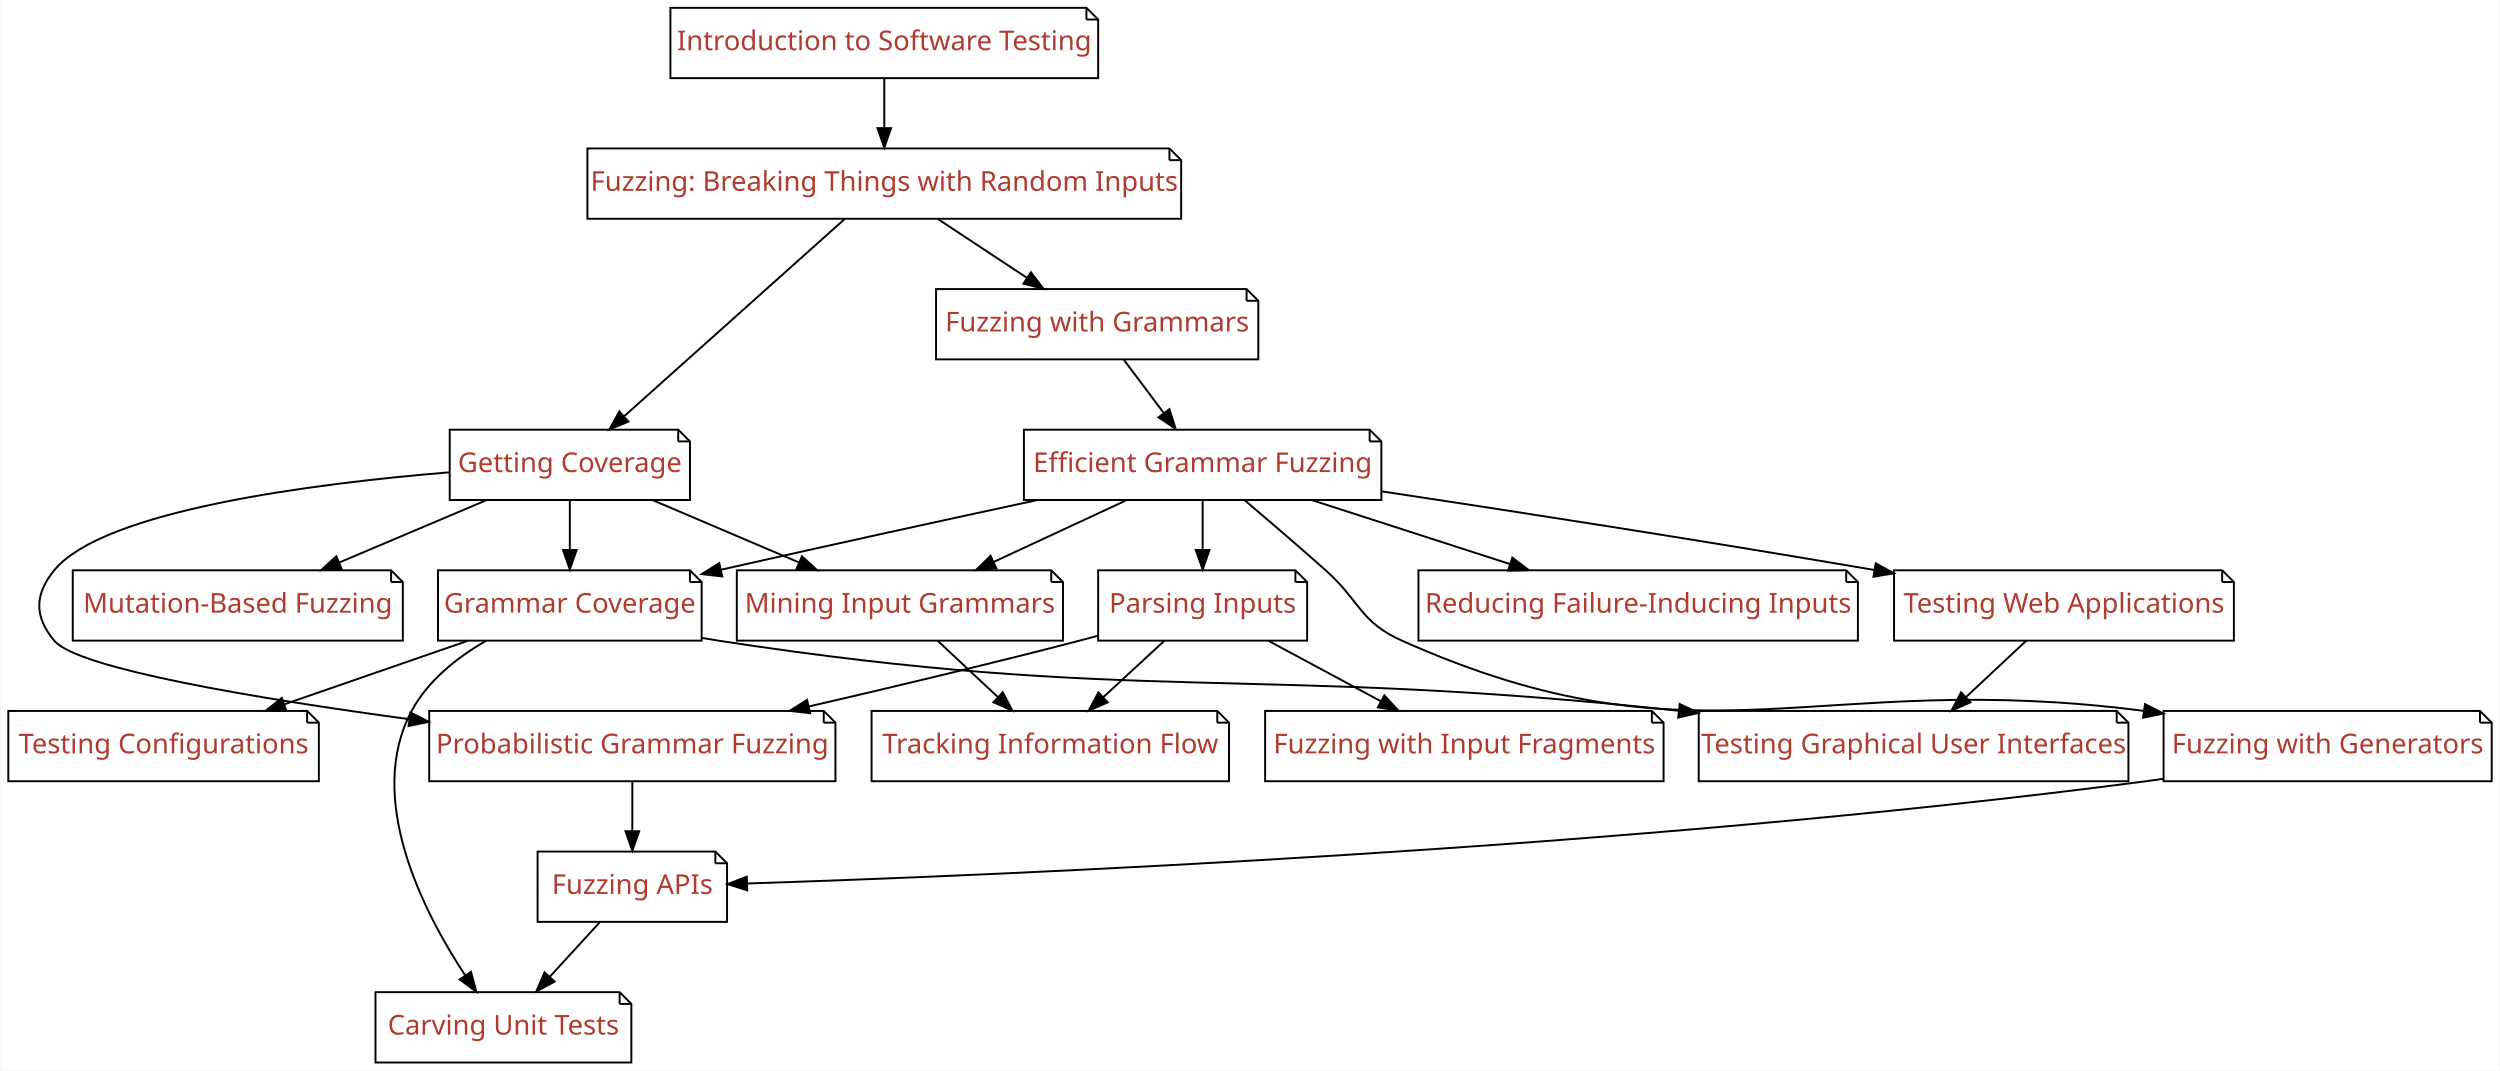
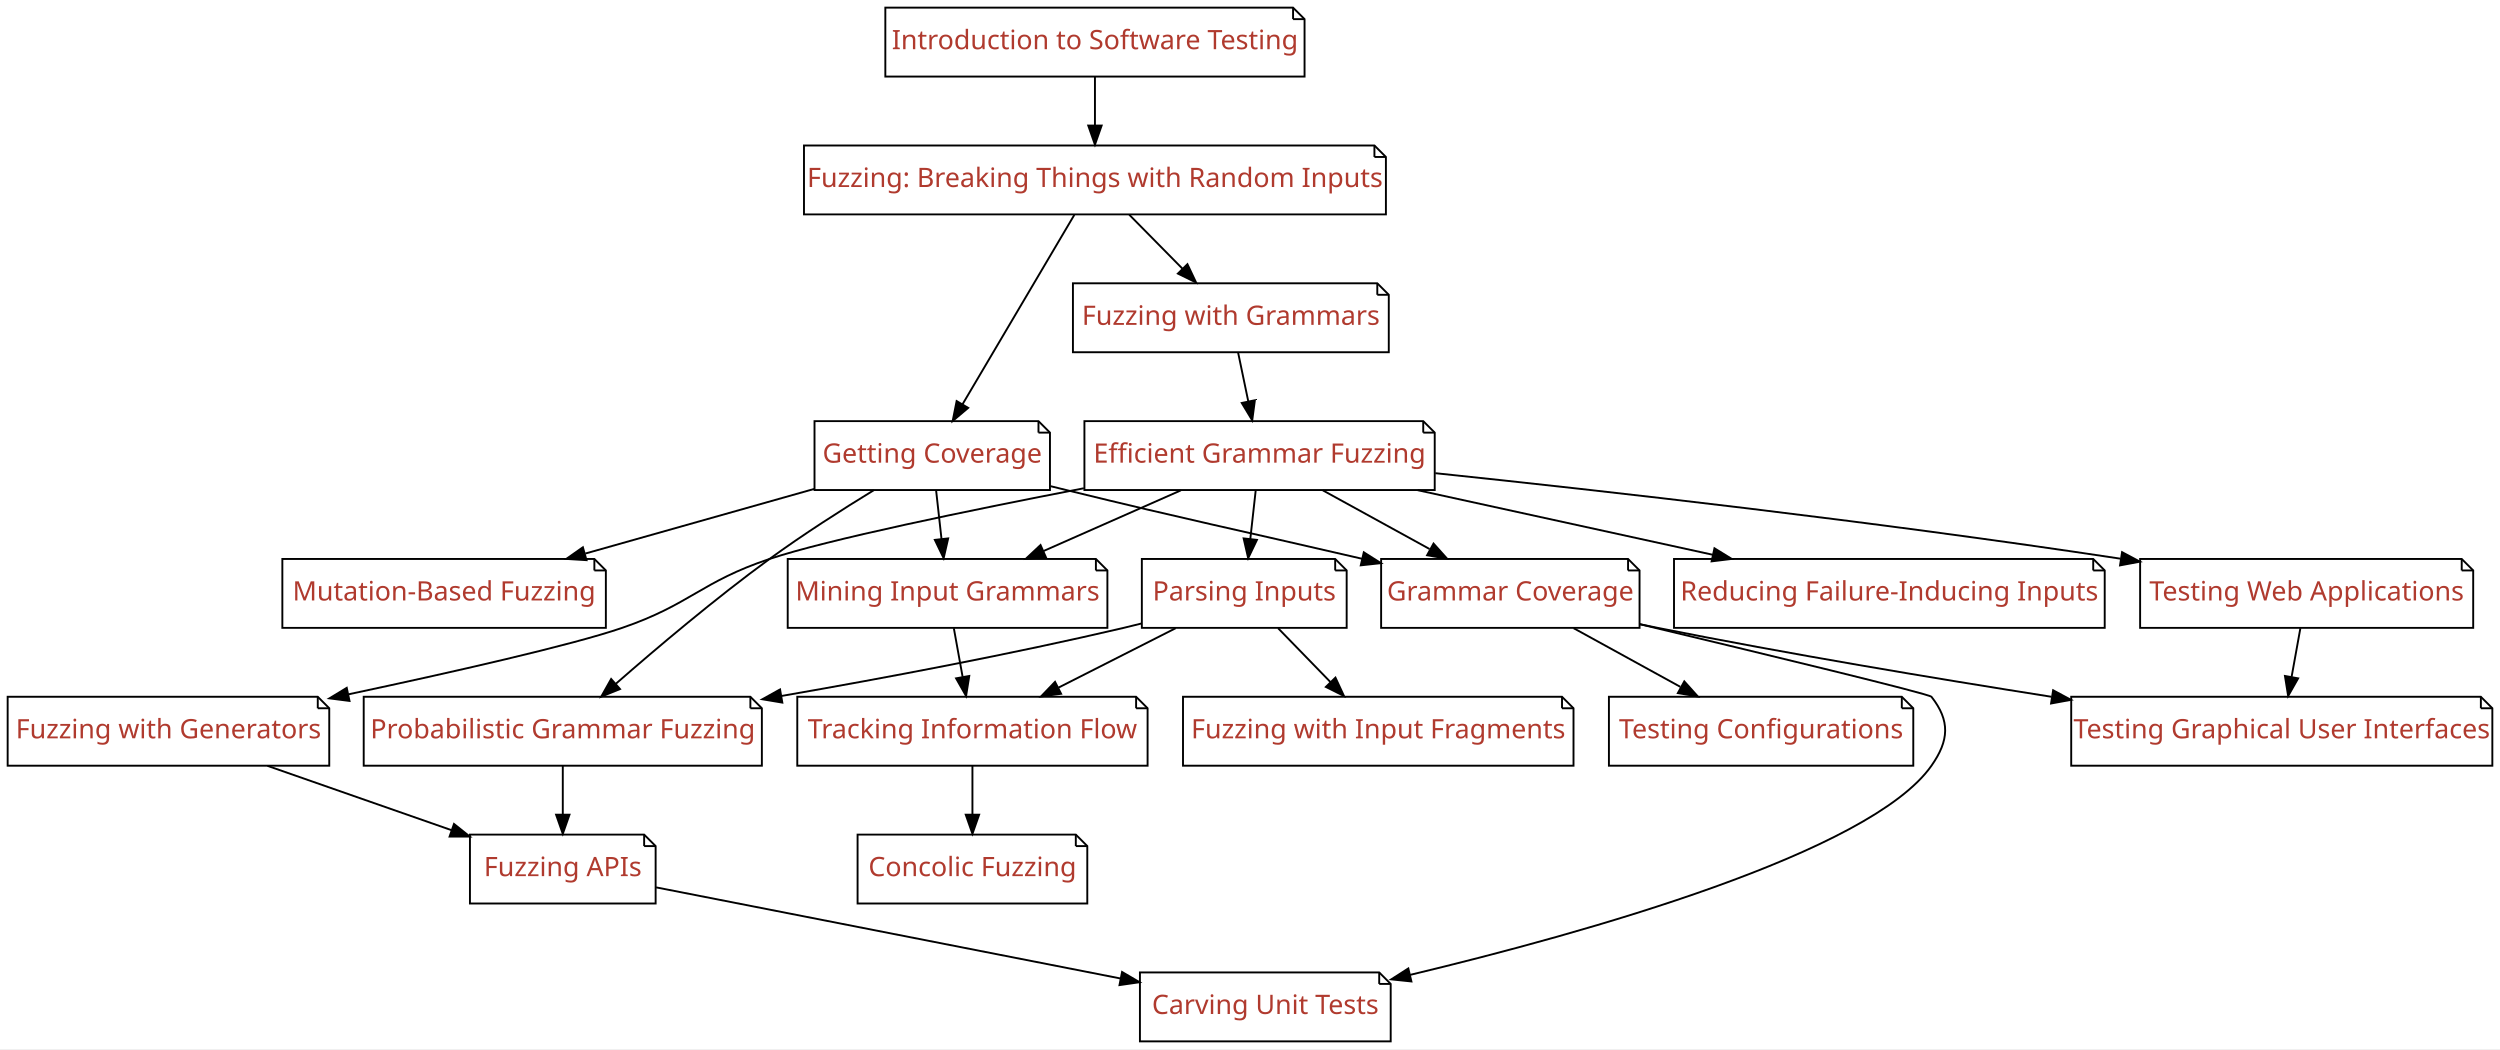
- <svg xmlns="http://www.w3.org/2000/svg" xmlns:xlink="http://www.w3.org/1999/xlink" width="1280pt" height="548pt" viewBox="0.00 0.00 1279.50 548.00">
+ <svg xmlns="http://www.w3.org/2000/svg" xmlns:xlink="http://www.w3.org/1999/xlink" width="1306pt" height="548pt" viewBox="0.00 0.00 1306.00 548.00">
  <g id="graph0" class="graph" transform="scale(1 1) rotate(0) translate(4 544)">
-     <polygon fill="#ffffff" stroke="transparent" points="-4,4 -4,-544 1275.5,-544 1275.5,4 -4,4" />
+     <polygon fill="#ffffff" stroke="transparent" points="-4,4 -4,-544 1302,-544 1302,4 -4,4" />
    <g id="node1" class="node">
      <g id="a_node1">
        <a xlink:href="Fuzzer.ipynb" xlink:title="Fuzzer">
-           <polygon fill="#ffffff" stroke="#000000" points="594.5,-468 296.5,-468 296.5,-432 600.5,-432 600.5,-462 594.5,-468" />
-           <polyline fill="none" stroke="#000000" points="594.5,-468 594.5,-462 " />
-           <polyline fill="none" stroke="#000000" points="600.5,-462 594.5,-462 " />
-           <text text-anchor="middle" x="448.5" y="-446.3" font-family="Patua One" font-size="14.00" fill="#b03a2e">Fuzzing: Breaking Things with Random Inputs</text>
+           <polygon fill="#ffffff" stroke="#000000" points="714,-468 416,-468 416,-432 720,-432 720,-462 714,-468" />
+           <polyline fill="none" stroke="#000000" points="714,-468 714,-462 " />
+           <polyline fill="none" stroke="#000000" points="720,-462 714,-462 " />
+           <text text-anchor="middle" x="568" y="-446.3" font-family="Patua One" font-size="14.00" fill="#b03a2e">Fuzzing: Breaking Things with Random Inputs</text>
        </a>
      </g>
    </g>
    <g id="node2" class="node">
      <g id="a_node2">
        <a xlink:href="Coverage.ipynb" xlink:title="Coverage">
-           <polygon fill="#ffffff" stroke="#000000" points="343,-324 226,-324 226,-288 349,-288 349,-318 343,-324" />
-           <polyline fill="none" stroke="#000000" points="343,-324 343,-318 " />
-           <polyline fill="none" stroke="#000000" points="349,-318 343,-318 " />
-           <text text-anchor="middle" x="287.5" y="-302.3" font-family="Patua One" font-size="14.00" fill="#b03a2e">Getting Coverage</text>
+           <polygon fill="#ffffff" stroke="#000000" points="538.5,-324 421.5,-324 421.5,-288 544.5,-288 544.5,-318 538.5,-324" />
+           <polyline fill="none" stroke="#000000" points="538.5,-324 538.5,-318 " />
+           <polyline fill="none" stroke="#000000" points="544.5,-318 538.5,-318 " />
+           <text text-anchor="middle" x="483" y="-302.3" font-family="Patua One" font-size="14.00" fill="#b03a2e">Getting Coverage</text>
        </a>
      </g>
    </g>
    <g id="edge1" class="edge">
-       <path fill="none" stroke="#000000" d="M428.109,-431.762C399.56,-406.227 347.575,-359.732 315.441,-330.991" />
-       <polygon fill="#000000" stroke="#000000" points="317.512,-328.147 307.725,-324.09 312.846,-333.365 317.512,-328.147" />
+       <path fill="none" stroke="#000000" d="M557.235,-431.762C542.481,-406.768 515.874,-361.692 498.844,-332.841" />
+       <polygon fill="#000000" stroke="#000000" points="501.775,-330.922 493.678,-324.09 495.747,-334.48 501.775,-330.922" />
    </g>
    <g id="node3" class="node">
      <g id="a_node3">
        <a xlink:href="Grammars.ipynb" xlink:title="Grammars">
-           <polygon fill="#ffffff" stroke="#000000" points="634,-396 475,-396 475,-360 640,-360 640,-390 634,-396" />
-           <polyline fill="none" stroke="#000000" points="634,-396 634,-390 " />
-           <polyline fill="none" stroke="#000000" points="640,-390 634,-390 " />
-           <text text-anchor="middle" x="557.5" y="-374.3" font-family="Patua One" font-size="14.00" fill="#b03a2e">Fuzzing with Grammars</text>
+           <polygon fill="#ffffff" stroke="#000000" points="715.5,-396 556.5,-396 556.5,-360 721.5,-360 721.5,-390 715.5,-396" />
+           <polyline fill="none" stroke="#000000" points="715.5,-396 715.5,-390 " />
+           <polyline fill="none" stroke="#000000" points="721.5,-390 715.5,-390 " />
+           <text text-anchor="middle" x="639" y="-374.3" font-family="Patua One" font-size="14.00" fill="#b03a2e">Fuzzing with Grammars</text>
        </a>
      </g>
    </g>
    <g id="edge2" class="edge">
-       <path fill="none" stroke="#000000" d="M476.005,-431.831C489.818,-422.707 506.726,-411.539 521.553,-401.745" />
-       <polygon fill="#000000" stroke="#000000" points="523.589,-404.595 530.004,-396.163 519.73,-398.754 523.589,-404.595" />
+       <path fill="none" stroke="#000000" d="M585.916,-431.831C594.344,-423.285 604.541,-412.944 613.736,-403.62" />
+       <polygon fill="#000000" stroke="#000000" points="616.313,-405.991 620.842,-396.413 611.329,-401.076 616.313,-405.991" />
    </g>
    <g id="node5" class="node">
      <g id="a_node5">
        <a xlink:href="MutationFuzzer.ipynb" xlink:title="MutationFuzzer">
-           <polygon fill="#ffffff" stroke="#000000" points="196,-252 33,-252 33,-216 202,-216 202,-246 196,-252" />
-           <polyline fill="none" stroke="#000000" points="196,-252 196,-246 " />
-           <polyline fill="none" stroke="#000000" points="202,-246 196,-246 " />
-           <text text-anchor="middle" x="117.5" y="-230.3" font-family="Patua One" font-size="14.00" fill="#b03a2e">Mutation-Based Fuzzing</text>
+           <polygon fill="#ffffff" stroke="#000000" points="306.5,-252 143.5,-252 143.5,-216 312.5,-216 312.5,-246 306.5,-252" />
+           <polyline fill="none" stroke="#000000" points="306.5,-252 306.5,-246 " />
+           <polyline fill="none" stroke="#000000" points="312.5,-246 306.5,-246 " />
+           <text text-anchor="middle" x="228" y="-230.3" font-family="Patua One" font-size="14.00" fill="#b03a2e">Mutation-Based Fuzzing</text>
        </a>
      </g>
    </g>
    <g id="edge4" class="edge">
-       <path fill="none" stroke="#000000" d="M244.602,-287.831C221.764,-278.159 193.502,-266.189 169.431,-255.994" />
-       <polygon fill="#000000" stroke="#000000" points="170.663,-252.715 160.09,-252.038 167.933,-259.161 170.663,-252.715" />
+       <path fill="none" stroke="#000000" d="M421.272,-288.571C385.28,-278.408 339.659,-265.527 301.78,-254.832" />
+       <polygon fill="#000000" stroke="#000000" points="302.398,-251.37 291.823,-252.021 300.496,-258.106 302.398,-251.37" />
    </g>
    <g id="node6" class="node">
      <g id="a_node6">
        <a xlink:href="GrammarCoverageFuzzer.ipynb" xlink:title="GrammarCoverageFuzzer">
-           <polygon fill="#ffffff" stroke="#000000" points="349,-252 220,-252 220,-216 355,-216 355,-246 349,-252" />
-           <polyline fill="none" stroke="#000000" points="349,-252 349,-246 " />
-           <polyline fill="none" stroke="#000000" points="355,-246 349,-246 " />
-           <text text-anchor="middle" x="287.5" y="-230.3" font-family="Patua One" font-size="14.00" fill="#b03a2e">Grammar Coverage</text>
+           <polygon fill="#ffffff" stroke="#000000" points="846.5,-252 717.5,-252 717.5,-216 852.5,-216 852.5,-246 846.5,-252" />
+           <polyline fill="none" stroke="#000000" points="846.5,-252 846.5,-246 " />
+           <polyline fill="none" stroke="#000000" points="852.5,-246 846.5,-246 " />
+           <text text-anchor="middle" x="785" y="-230.3" font-family="Patua One" font-size="14.00" fill="#b03a2e">Grammar Coverage</text>
        </a>
      </g>
    </g>
    <g id="edge5" class="edge">
-       <path fill="none" stroke="#000000" d="M287.5,-287.831C287.5,-280.131 287.5,-270.974 287.5,-262.417" />
-       <polygon fill="#000000" stroke="#000000" points="291,-262.413 287.5,-252.413 284,-262.413 291,-262.413" />
+       <path fill="none" stroke="#000000" d="M544.817,-290.02C547.581,-289.332 550.318,-288.656 553,-288 618.745,-271.915 637.53,-268.345 707.634,-252.079" />
+       <polygon fill="#000000" stroke="#000000" points="708.448,-255.483 717.395,-249.81 706.862,-248.665 708.448,-255.483" />
    </g>
    <g id="node7" class="node">
      <g id="a_node7">
        <a xlink:href="ProbabilisticGrammarFuzzer.ipynb" xlink:title="ProbabilisticGrammarFuzzer">
-           <polygon fill="#ffffff" stroke="#000000" points="417.5,-180 215.5,-180 215.5,-144 423.5,-144 423.5,-174 417.5,-180" />
-           <polyline fill="none" stroke="#000000" points="417.5,-180 417.5,-174 " />
-           <polyline fill="none" stroke="#000000" points="423.5,-174 417.5,-174 " />
-           <text text-anchor="middle" x="319.5" y="-158.3" font-family="Patua One" font-size="14.00" fill="#b03a2e">Probabilistic Grammar Fuzzing</text>
+           <polygon fill="#ffffff" stroke="#000000" points="388,-180 186,-180 186,-144 394,-144 394,-174 388,-180" />
+           <polyline fill="none" stroke="#000000" points="388,-180 388,-174 " />
+           <polyline fill="none" stroke="#000000" points="394,-174 388,-174 " />
+           <text text-anchor="middle" x="290" y="-158.3" font-family="Patua One" font-size="14.00" fill="#b03a2e">Probabilistic Grammar Fuzzing</text>
        </a>
      </g>
    </g>
    <g id="edge6" class="edge">
-       <path fill="none" stroke="#000000" d="M225.723,-302.166C155.859,-296.39 48.532,-282.671 23.5,-252 13.383,-239.604 13.252,-228.287 23.5,-216 35.512,-201.598 127.195,-186.361 205.382,-175.758" />
-       <polygon fill="#000000" stroke="#000000" points="205.887,-179.222 215.333,-174.423 204.956,-172.284 205.887,-179.222" />
+       <path fill="none" stroke="#000000" d="M452.477,-287.927C436.003,-277.847 415.513,-264.778 398,-252 369.678,-231.334 339.135,-205.523 317.781,-186.848" />
+       <polygon fill="#000000" stroke="#000000" points="319.891,-184.042 310.071,-180.065 315.268,-189.298 319.891,-184.042" />
    </g>
    <g id="node8" class="node">
      <g id="a_node8">
        <a xlink:href="GrammarMiner.ipynb" xlink:title="GrammarMiner">
-           <polygon fill="#ffffff" stroke="#000000" points="534,-252 373,-252 373,-216 540,-216 540,-246 534,-252" />
-           <polyline fill="none" stroke="#000000" points="534,-252 534,-246 " />
-           <polyline fill="none" stroke="#000000" points="540,-246 534,-246 " />
-           <text text-anchor="middle" x="456.5" y="-230.3" font-family="Patua One" font-size="14.00" fill="#b03a2e">Mining Input Grammars</text>
+           <polygon fill="#ffffff" stroke="#000000" points="568.5,-252 407.5,-252 407.5,-216 574.5,-216 574.5,-246 568.5,-252" />
+           <polyline fill="none" stroke="#000000" points="568.5,-252 568.5,-246 " />
+           <polyline fill="none" stroke="#000000" points="574.5,-246 568.5,-246 " />
+           <text text-anchor="middle" x="491" y="-230.3" font-family="Patua One" font-size="14.00" fill="#b03a2e">Mining Input Grammars</text>
        </a>
      </g>
    </g>
    <g id="edge7" class="edge">
-       <path fill="none" stroke="#000000" d="M330.146,-287.831C352.849,-278.159 380.945,-266.189 404.874,-255.994" />
-       <polygon fill="#000000" stroke="#000000" points="406.333,-259.178 414.161,-252.038 403.589,-252.738 406.333,-259.178" />
+       <path fill="none" stroke="#000000" d="M485.019,-287.831C485.874,-280.131 486.892,-270.974 487.843,-262.417" />
+       <polygon fill="#000000" stroke="#000000" points="491.328,-262.739 488.954,-252.413 484.371,-261.966 491.328,-262.739" />
    </g>
    <g id="node9" class="node">
      <g id="a_node9">
        <a xlink:href="GrammarFuzzer.ipynb" xlink:title="GrammarFuzzer">
-           <polygon fill="#ffffff" stroke="#000000" points="697,-324 520,-324 520,-288 703,-288 703,-318 697,-324" />
-           <polyline fill="none" stroke="#000000" points="697,-324 697,-318 " />
-           <polyline fill="none" stroke="#000000" points="703,-318 697,-318 " />
-           <text text-anchor="middle" x="611.5" y="-302.3" font-family="Patua One" font-size="14.00" fill="#b03a2e">Efficient Grammar Fuzzing</text>
+           <polygon fill="#ffffff" stroke="#000000" points="739.5,-324 562.5,-324 562.5,-288 745.5,-288 745.5,-318 739.5,-324" />
+           <polyline fill="none" stroke="#000000" points="739.5,-324 739.5,-318 " />
+           <polyline fill="none" stroke="#000000" points="745.5,-318 739.5,-318 " />
+           <text text-anchor="middle" x="654" y="-302.3" font-family="Patua One" font-size="14.00" fill="#b03a2e">Efficient Grammar Fuzzing</text>
        </a>
      </g>
    </g>
    <g id="edge8" class="edge">
-       <path fill="none" stroke="#000000" d="M571.126,-359.831C577.346,-351.539 584.832,-341.557 591.66,-332.453" />
-       <polygon fill="#000000" stroke="#000000" points="594.49,-334.513 597.69,-324.413 588.89,-330.313 594.49,-334.513" />
+       <path fill="none" stroke="#000000" d="M642.785,-359.831C644.389,-352.131 646.297,-342.974 648.08,-334.417" />
+       <polygon fill="#000000" stroke="#000000" points="651.551,-334.917 650.164,-324.413 644.698,-333.489 651.551,-334.917" />
    </g>
    <g id="node4" class="node">
      <g id="a_node4">
        <a xlink:href="Intro_Testing.ipynb" xlink:title="Intro_Testing">
-           <polygon fill="#ffffff" stroke="#000000" points="552,-540 339,-540 339,-504 558,-504 558,-534 552,-540" />
-           <polyline fill="none" stroke="#000000" points="552,-540 552,-534 " />
-           <polyline fill="none" stroke="#000000" points="558,-534 552,-534 " />
-           <text text-anchor="middle" x="448.5" y="-518.3" font-family="Patua One" font-size="14.00" fill="#b03a2e">Introduction to Software Testing</text>
+           <polygon fill="#ffffff" stroke="#000000" points="671.5,-540 458.5,-540 458.5,-504 677.5,-504 677.5,-534 671.5,-540" />
+           <polyline fill="none" stroke="#000000" points="671.5,-540 671.5,-534 " />
+           <polyline fill="none" stroke="#000000" points="677.5,-534 671.5,-534 " />
+           <text text-anchor="middle" x="568" y="-518.3" font-family="Patua One" font-size="14.00" fill="#b03a2e">Introduction to Software Testing</text>
        </a>
      </g>
    </g>
    <g id="edge3" class="edge">
-       <path fill="none" stroke="#000000" d="M448.5,-503.831C448.5,-496.131 448.5,-486.974 448.5,-478.417" />
-       <polygon fill="#000000" stroke="#000000" points="452,-478.413 448.5,-468.413 445,-478.413 452,-478.413" />
+       <path fill="none" stroke="#000000" d="M568,-503.831C568,-496.131 568,-486.974 568,-478.417" />
+       <polygon fill="#000000" stroke="#000000" points="571.5,-478.413 568,-468.413 564.5,-478.413 571.5,-478.413" />
    </g>
    <g id="node14" class="node">
      <g id="a_node14">
        <a xlink:href="ConfigurationFuzzer.ipynb" xlink:title="ConfigurationFuzzer">
-           <polygon fill="#ffffff" stroke="#000000" points="153,-180 0,-180 0,-144 159,-144 159,-174 153,-180" />
-           <polyline fill="none" stroke="#000000" points="153,-180 153,-174 " />
-           <polyline fill="none" stroke="#000000" points="159,-174 153,-174 " />
-           <text text-anchor="middle" x="79.5" y="-158.3" font-family="Patua One" font-size="14.00" fill="#b03a2e">Testing Configurations</text>
+           <polygon fill="#ffffff" stroke="#000000" points="989.5,-180 836.5,-180 836.5,-144 995.5,-144 995.5,-174 989.5,-180" />
+           <polyline fill="none" stroke="#000000" points="989.5,-180 989.5,-174 " />
+           <polyline fill="none" stroke="#000000" points="995.5,-174 989.5,-174 " />
+           <text text-anchor="middle" x="916" y="-158.3" font-family="Patua One" font-size="14.00" fill="#b03a2e">Testing Configurations</text>
        </a>
      </g>
    </g>
    <g id="edge15" class="edge">
-       <path fill="none" stroke="#000000" d="M235.281,-215.924C206.723,-206.039 171.171,-193.732 141.243,-183.373" />
-       <polygon fill="#000000" stroke="#000000" points="142.335,-180.047 131.74,-180.083 140.045,-186.662 142.335,-180.047" />
+       <path fill="none" stroke="#000000" d="M818.057,-215.831C834.968,-206.537 855.739,-195.121 873.794,-185.197" />
+       <polygon fill="#000000" stroke="#000000" points="875.876,-188.047 882.954,-180.163 872.504,-181.912 875.876,-188.047" />
    </g>
    <g id="node15" class="node">
      <g id="a_node15">
        <a xlink:href="Carver.ipynb" xlink:title="Carver">
-           <polygon fill="#ffffff" stroke="#000000" points="313,-36 188,-36 188,0 319,0 319,-30 313,-36" />
-           <polyline fill="none" stroke="#000000" points="313,-36 313,-30 " />
-           <polyline fill="none" stroke="#000000" points="319,-30 313,-30 " />
-           <text text-anchor="middle" x="253.5" y="-14.3" font-family="Patua One" font-size="14.00" fill="#b03a2e">Carving Unit Tests</text>
+           <polygon fill="#ffffff" stroke="#000000" points="716.5,-36 591.5,-36 591.5,0 722.5,0 722.5,-30 716.5,-36" />
+           <polyline fill="none" stroke="#000000" points="716.5,-36 716.5,-30 " />
+           <polyline fill="none" stroke="#000000" points="722.5,-30 716.5,-30 " />
+           <text text-anchor="middle" x="657" y="-14.3" font-family="Patua One" font-size="14.00" fill="#b03a2e">Carving Unit Tests</text>
        </a>
      </g>
    </g>
    <g id="edge16" class="edge">
-       <path fill="none" stroke="#000000" d="M244.515,-215.885C229.717,-207.315 214.794,-195.497 206.5,-180 182.716,-135.56 212.16,-77.647 234.008,-44.466" />
-       <polygon fill="#000000" stroke="#000000" points="236.908,-46.427 239.64,-36.191 231.121,-42.489 236.908,-46.427" />
+       <path fill="none" stroke="#000000" d="M852.6,-217.925C916.809,-202.579 1003.777,-181.559 1005,-180 1014.874,-167.41 1014.188,-157.099 1005,-144 973.047,-98.448 825.055,-56.862 732.654,-34.724" />
+       <polygon fill="#000000" stroke="#000000" points="733.321,-31.285 722.783,-32.382 731.705,-38.096 733.321,-31.285" />
    </g>
    <g id="node16" class="node">
      <g id="a_node16">
        <a xlink:href="GUIFuzzer.ipynb" xlink:title="GUIFuzzer">
-           <polygon fill="#ffffff" stroke="#000000" points="1079.5,-180 865.5,-180 865.5,-144 1085.5,-144 1085.5,-174 1079.5,-180" />
-           <polyline fill="none" stroke="#000000" points="1079.5,-180 1079.5,-174 " />
-           <polyline fill="none" stroke="#000000" points="1085.5,-174 1079.5,-174 " />
-           <text text-anchor="middle" x="975.5" y="-158.3" font-family="Patua One" font-size="14.00" fill="#b03a2e">Testing Graphical User Interfaces</text>
+           <polygon fill="#ffffff" stroke="#000000" points="1292,-180 1078,-180 1078,-144 1298,-144 1298,-174 1292,-180" />
+           <polyline fill="none" stroke="#000000" points="1292,-180 1292,-174 " />
+           <polyline fill="none" stroke="#000000" points="1298,-174 1292,-174 " />
+           <text text-anchor="middle" x="1188" y="-158.3" font-family="Patua One" font-size="14.00" fill="#b03a2e">Testing Graphical User Interfaces</text>
        </a>
      </g>
    </g>
    <g id="edge17" class="edge">
-       <path fill="none" stroke="#000000" d="M355.347,-217.364C358.094,-216.87 360.82,-216.413 363.5,-216 577.351,-183.083 636.392,-203.798 855.123,-180.096" />
-       <polygon fill="#000000" stroke="#000000" points="855.766,-183.547 865.322,-178.972 854.999,-176.589 855.766,-183.547" />
+       <path fill="none" stroke="#000000" d="M852.552,-217.945C855.742,-217.27 858.904,-216.618 862,-216 929.816,-202.472 1006.045,-189.711 1067.729,-179.995" />
+       <polygon fill="#000000" stroke="#000000" points="1068.555,-183.408 1077.892,-178.401 1067.47,-176.493 1068.555,-183.408" />
    </g>
    <g id="node19" class="node">
      <g id="a_node19">
        <a xlink:href="APIFuzzer.ipynb" xlink:title="APIFuzzer">
-           <polygon fill="#ffffff" stroke="#000000" points="362,-108 271,-108 271,-72 368,-72 368,-102 362,-108" />
-           <polyline fill="none" stroke="#000000" points="362,-108 362,-102 " />
-           <polyline fill="none" stroke="#000000" points="368,-102 362,-102 " />
-           <text text-anchor="middle" x="319.5" y="-86.3" font-family="Patua One" font-size="14.00" fill="#b03a2e">Fuzzing APIs</text>
+           <polygon fill="#ffffff" stroke="#000000" points="332.5,-108 241.5,-108 241.5,-72 338.5,-72 338.5,-102 332.5,-108" />
+           <polyline fill="none" stroke="#000000" points="332.5,-108 332.5,-102 " />
+           <polyline fill="none" stroke="#000000" points="338.5,-102 332.5,-102 " />
+           <text text-anchor="middle" x="290" y="-86.3" font-family="Patua One" font-size="14.00" fill="#b03a2e">Fuzzing APIs</text>
        </a>
      </g>
    </g>
    <g id="edge21" class="edge">
-       <path fill="none" stroke="#000000" d="M319.5,-143.831C319.5,-136.131 319.5,-126.974 319.5,-118.417" />
-       <polygon fill="#000000" stroke="#000000" points="323,-118.413 319.5,-108.413 316,-118.413 323,-118.413" />
+       <path fill="none" stroke="#000000" d="M290,-143.831C290,-136.131 290,-126.974 290,-118.417" />
+       <polygon fill="#000000" stroke="#000000" points="293.5,-118.413 290,-108.413 286.5,-118.413 293.5,-118.413" />
    </g>
    <g id="node18" class="node">
      <g id="a_node18">
        <a xlink:href="InformationFlow.ipynb" xlink:title="InformationFlow">
-           <polygon fill="#ffffff" stroke="#000000" points="619,-180 442,-180 442,-144 625,-144 625,-174 619,-180" />
-           <polyline fill="none" stroke="#000000" points="619,-180 619,-174 " />
-           <polyline fill="none" stroke="#000000" points="625,-174 619,-174 " />
-           <text text-anchor="middle" x="533.5" y="-158.3" font-family="Patua One" font-size="14.00" fill="#b03a2e">Tracking Information Flow</text>
+           <polygon fill="#ffffff" stroke="#000000" points="589.5,-180 412.5,-180 412.5,-144 595.5,-144 595.5,-174 589.5,-180" />
+           <polyline fill="none" stroke="#000000" points="589.5,-180 589.5,-174 " />
+           <polyline fill="none" stroke="#000000" points="595.5,-174 589.5,-174 " />
+           <text text-anchor="middle" x="504" y="-158.3" font-family="Patua One" font-size="14.00" fill="#b03a2e">Tracking Information Flow</text>
        </a>
      </g>
    </g>
    <g id="edge23" class="edge">
-       <path fill="none" stroke="#000000" d="M475.93,-215.831C485.232,-207.134 496.52,-196.578 506.629,-187.126" />
-       <polygon fill="#000000" stroke="#000000" points="509.162,-189.549 514.076,-180.163 504.381,-184.436 509.162,-189.549" />
+       <path fill="none" stroke="#000000" d="M494.28,-215.831C495.671,-208.131 497.324,-198.974 498.869,-190.417" />
+       <polygon fill="#000000" stroke="#000000" points="502.343,-190.876 500.675,-180.413 495.454,-189.632 502.343,-190.876" />
    </g>
    <g id="edge9" class="edge">
-       <path fill="none" stroke="#000000" d="M526.763,-287.948C481.335,-278.175 424.151,-265.724 364.937,-252.31" />
-       <polygon fill="#000000" stroke="#000000" points="365.557,-248.862 355.03,-250.061 364.007,-255.688 365.557,-248.862" />
+       <path fill="none" stroke="#000000" d="M687.057,-287.831C703.968,-278.537 724.739,-267.121 742.794,-257.197" />
+       <polygon fill="#000000" stroke="#000000" points="744.876,-260.047 751.954,-252.163 741.504,-253.912 744.876,-260.047" />
    </g>
    <g id="edge13" class="edge">
-       <path fill="none" stroke="#000000" d="M572.387,-287.831C551.749,-278.245 526.252,-266.401 504.433,-256.265" />
-       <polygon fill="#000000" stroke="#000000" points="505.876,-253.077 495.332,-252.038 502.927,-259.425 505.876,-253.077" />
+       <path fill="none" stroke="#000000" d="M612.868,-287.831C591.068,-278.202 564.112,-266.295 541.1,-256.13" />
+       <polygon fill="#000000" stroke="#000000" points="542.398,-252.877 531.836,-252.038 539.569,-259.28 542.398,-252.877" />
    </g>
    <g id="node10" class="node">
      <g id="a_node10">
        <a xlink:href="Parser.ipynb" xlink:title="Parser">
-           <polygon fill="#ffffff" stroke="#000000" points="659,-252 558,-252 558,-216 665,-216 665,-246 659,-252" />
-           <polyline fill="none" stroke="#000000" points="659,-252 659,-246 " />
-           <polyline fill="none" stroke="#000000" points="665,-246 659,-246 " />
-           <text text-anchor="middle" x="611.5" y="-230.3" font-family="Patua One" font-size="14.00" fill="#b03a2e">Parsing Inputs</text>
+           <polygon fill="#ffffff" stroke="#000000" points="693.5,-252 592.5,-252 592.5,-216 699.5,-216 699.5,-246 693.5,-252" />
+           <polyline fill="none" stroke="#000000" points="693.5,-252 693.5,-246 " />
+           <polyline fill="none" stroke="#000000" points="699.5,-246 693.5,-246 " />
+           <text text-anchor="middle" x="646" y="-230.3" font-family="Patua One" font-size="14.00" fill="#b03a2e">Parsing Inputs</text>
        </a>
      </g>
    </g>
    <g id="edge10" class="edge">
-       <path fill="none" stroke="#000000" d="M611.5,-287.831C611.5,-280.131 611.5,-270.974 611.5,-262.417" />
-       <polygon fill="#000000" stroke="#000000" points="615,-262.413 611.5,-252.413 608,-262.413 615,-262.413" />
+       <path fill="none" stroke="#000000" d="M651.981,-287.831C651.126,-280.131 650.108,-270.974 649.157,-262.417" />
+       <polygon fill="#000000" stroke="#000000" points="652.629,-261.966 648.046,-252.413 645.672,-262.739 652.629,-261.966" />
    </g>
    <g id="node11" class="node">
      <g id="a_node11">
        <a xlink:href="GeneratorGrammarFuzzer.ipynb" xlink:title="GeneratorGrammarFuzzer">
-           <polygon fill="#ffffff" stroke="#000000" points="1265.5,-180 1103.5,-180 1103.5,-144 1271.5,-144 1271.5,-174 1265.5,-180" />
-           <polyline fill="none" stroke="#000000" points="1265.5,-180 1265.5,-174 " />
-           <polyline fill="none" stroke="#000000" points="1271.5,-174 1265.5,-174 " />
-           <text text-anchor="middle" x="1187.5" y="-158.3" font-family="Patua One" font-size="14.00" fill="#b03a2e">Fuzzing with Generators</text>
+           <polygon fill="#ffffff" stroke="#000000" points="162,-180 0,-180 0,-144 168,-144 168,-174 162,-180" />
+           <polyline fill="none" stroke="#000000" points="162,-180 162,-174 " />
+           <polyline fill="none" stroke="#000000" points="168,-174 162,-174 " />
+           <text text-anchor="middle" x="84" y="-158.3" font-family="Patua One" font-size="14.00" fill="#b03a2e">Fuzzing with Generators</text>
        </a>
      </g>
    </g>
    <g id="edge11" class="edge">
-       <path fill="none" stroke="#000000" d="M632.956,-287.947C645.219,-277.545 660.831,-264.16 674.5,-252 692.125,-236.322 691.959,-225.615 713.5,-216 865.86,-147.994 923.922,-202.044 1093.414,-180.024" />
-       <polygon fill="#000000" stroke="#000000" points="1093.98,-183.479 1103.412,-178.654 1093.03,-176.544 1093.98,-183.479" />
+       <path fill="none" stroke="#000000" d="M562.197,-288.932C501.628,-277.231 428.101,-262.063 398,-252 362.171,-240.023 356.731,-228.266 321,-216 294.603,-206.938 232.217,-192.825 178.077,-181.3" />
+       <polygon fill="#000000" stroke="#000000" points="178.582,-177.829 168.074,-179.179 177.131,-184.677 178.582,-177.829" />
    </g>
    <g id="node12" class="node">
      <g id="a_node12">
        <a xlink:href="Reducer.ipynb" xlink:title="Reducer">
-           <polygon fill="#ffffff" stroke="#000000" points="941,-252 722,-252 722,-216 947,-216 947,-246 941,-252" />
-           <polyline fill="none" stroke="#000000" points="941,-252 941,-246 " />
-           <polyline fill="none" stroke="#000000" points="947,-246 941,-246 " />
-           <text text-anchor="middle" x="834.5" y="-230.3" font-family="Patua One" font-size="14.00" fill="#b03a2e">Reducing Failure-Inducing Inputs</text>
+           <polygon fill="#ffffff" stroke="#000000" points="1089.5,-252 870.5,-252 870.5,-216 1095.5,-216 1095.5,-246 1089.5,-252" />
+           <polyline fill="none" stroke="#000000" points="1089.5,-252 1089.5,-246 " />
+           <polyline fill="none" stroke="#000000" points="1095.5,-246 1089.5,-246 " />
+           <text text-anchor="middle" x="983" y="-230.3" font-family="Patua One" font-size="14.00" fill="#b03a2e">Reducing Failure-Inducing Inputs</text>
        </a>
      </g>
    </g>
    <g id="edge12" class="edge">
-       <path fill="none" stroke="#000000" d="M667.485,-287.924C698.235,-277.996 736.549,-265.625 768.721,-255.238" />
-       <polygon fill="#000000" stroke="#000000" points="770.052,-258.486 778.492,-252.083 767.901,-251.825 770.052,-258.486" />
+       <path fill="none" stroke="#000000" d="M736.596,-287.924C783.519,-277.655 842.379,-264.774 890.803,-254.177" />
+       <polygon fill="#000000" stroke="#000000" points="891.635,-257.578 900.655,-252.021 890.138,-250.739 891.635,-257.578" />
    </g>
    <g id="node13" class="node">
      <g id="a_node13">
        <a xlink:href="WebFuzzer.ipynb" xlink:title="WebFuzzer">
-           <polygon fill="#ffffff" stroke="#000000" points="1133.5,-252 965.5,-252 965.5,-216 1139.5,-216 1139.5,-246 1133.5,-252" />
-           <polyline fill="none" stroke="#000000" points="1133.5,-252 1133.5,-246 " />
-           <polyline fill="none" stroke="#000000" points="1139.5,-246 1133.5,-246 " />
-           <text text-anchor="middle" x="1052.5" y="-230.3" font-family="Patua One" font-size="14.00" fill="#b03a2e">Testing Web Applications</text>
+           <polygon fill="#ffffff" stroke="#000000" points="1282,-252 1114,-252 1114,-216 1288,-216 1288,-246 1282,-252" />
+           <polyline fill="none" stroke="#000000" points="1282,-252 1282,-246 " />
+           <polyline fill="none" stroke="#000000" points="1288,-246 1282,-246 " />
+           <text text-anchor="middle" x="1201" y="-230.3" font-family="Patua One" font-size="14.00" fill="#b03a2e">Testing Web Applications</text>
        </a>
      </g>
    </g>
    <g id="edge14" class="edge">
-       <path fill="none" stroke="#000000" d="M703.147,-292.423C770.294,-282.296 863.905,-267.806 955.407,-252.164" />
-       <polygon fill="#000000" stroke="#000000" points="956.135,-255.59 965.4,-250.45 954.952,-248.691 956.135,-255.59" />
+       <path fill="none" stroke="#000000" d="M745.802,-296.808C834.787,-287.485 973.79,-271.837 1103.782,-252.135" />
+       <polygon fill="#000000" stroke="#000000" points="1104.565,-255.556 1113.922,-250.587 1103.508,-248.637 1104.565,-255.556" />
    </g>
    <g id="edge19" class="edge">
-       <path fill="none" stroke="#000000" d="M557.93,-218.51C554.744,-217.646 551.582,-216.803 548.5,-216 503.033,-204.151 452.19,-192.048 409.983,-182.311" />
-       <polygon fill="#000000" stroke="#000000" points="410.536,-178.847 400.006,-180.016 408.967,-185.669 410.536,-178.847" />
+       <path fill="none" stroke="#000000" d="M592.475,-218.329C589.277,-217.51 586.101,-216.727 583,-216 524.45,-202.274 458.649,-189.877 404.258,-180.434" />
+       <polygon fill="#000000" stroke="#000000" points="404.689,-176.957 394.24,-178.706 403.499,-183.855 404.689,-176.957" />
    </g>
    <g id="node17" class="node">
      <g id="a_node17">
        <a xlink:href="LangFuzzer.ipynb" xlink:title="LangFuzzer">
-           <polygon fill="#ffffff" stroke="#000000" points="841.5,-180 643.5,-180 643.5,-144 847.5,-144 847.5,-174 841.5,-180" />
-           <polyline fill="none" stroke="#000000" points="841.5,-180 841.5,-174 " />
-           <polyline fill="none" stroke="#000000" points="847.5,-174 841.5,-174 " />
-           <text text-anchor="middle" x="745.5" y="-158.3" font-family="Patua One" font-size="14.00" fill="#b03a2e">Fuzzing with Input Fragments</text>
+           <polygon fill="#ffffff" stroke="#000000" points="812,-180 614,-180 614,-144 818,-144 818,-174 812,-180" />
+           <polyline fill="none" stroke="#000000" points="812,-180 812,-174 " />
+           <polyline fill="none" stroke="#000000" points="818,-174 812,-174 " />
+           <text text-anchor="middle" x="716" y="-158.3" font-family="Patua One" font-size="14.00" fill="#b03a2e">Fuzzing with Input Fragments</text>
        </a>
      </g>
    </g>
    <g id="edge18" class="edge">
-       <path fill="none" stroke="#000000" d="M645.314,-215.831C662.771,-206.452 684.249,-194.911 702.835,-184.924" />
-       <polygon fill="#000000" stroke="#000000" points="704.545,-187.979 711.697,-180.163 701.231,-181.813 704.545,-187.979" />
+       <path fill="none" stroke="#000000" d="M663.664,-215.831C671.973,-207.285 682.026,-196.944 691.092,-187.62" />
+       <polygon fill="#000000" stroke="#000000" points="693.637,-190.023 698.098,-180.413 688.618,-185.143 693.637,-190.023" />
    </g>
    <g id="edge20" class="edge">
-       <path fill="none" stroke="#000000" d="M591.817,-215.831C582.395,-207.134 570.96,-196.578 560.72,-187.126" />
-       <polygon fill="#000000" stroke="#000000" points="562.898,-184.374 553.176,-180.163 558.15,-189.518 562.898,-184.374" />
+       <path fill="none" stroke="#000000" d="M610.167,-215.831C591.584,-206.409 568.701,-194.806 548.943,-184.788" />
+       <polygon fill="#000000" stroke="#000000" points="550.323,-181.564 539.821,-180.163 547.157,-187.807 550.323,-181.564" />
    </g>
    <g id="edge22" class="edge">
-       <path fill="none" stroke="#000000" d="M1103.425,-145.252C1100.417,-144.805 1097.435,-144.385 1094.5,-144 828.558,-109.13 508.125,-95.849 378.339,-91.658" />
-       <polygon fill="#000000" stroke="#000000" points="378.325,-88.156 368.22,-91.337 378.104,-95.152 378.325,-88.156" />
+       <path fill="none" stroke="#000000" d="M135.717,-143.924C164.968,-133.7 201.629,-120.887 231.873,-110.316" />
+       <polygon fill="#000000" stroke="#000000" points="233.165,-113.573 241.45,-106.969 230.855,-106.965 233.165,-113.573" />
+     </g>
+     <g id="edge26" class="edge">
+       <path fill="none" stroke="#000000" d="M1197.72,-215.831C1196.329,-208.131 1194.676,-198.974 1193.131,-190.417" />
+       <polygon fill="#000000" stroke="#000000" points="1196.546,-189.632 1191.325,-180.413 1189.657,-190.876 1196.546,-189.632" />
+     </g>
+     <g id="node20" class="node">
+       <g id="a_node20">
+         <a xlink:href="ConcolicFuzzer.ipynb" xlink:title="ConcolicFuzzer">
+           <polygon fill="#ffffff" stroke="#000000" points="558,-108 444,-108 444,-72 564,-72 564,-102 558,-108" />
+           <polyline fill="none" stroke="#000000" points="558,-108 558,-102 " />
+           <polyline fill="none" stroke="#000000" points="564,-102 558,-102 " />
+           <text text-anchor="middle" x="504" y="-86.3" font-family="Patua One" font-size="14.00" fill="#b03a2e">Concolic Fuzzing</text>
+         </a>
+       </g>
+     </g>
+     <g id="edge24" class="edge">
+       <path fill="none" stroke="#000000" d="M504,-143.831C504,-136.131 504,-126.974 504,-118.417" />
+       <polygon fill="#000000" stroke="#000000" points="507.5,-118.413 504,-108.413 500.5,-118.413 507.5,-118.413" />
    </g>
    <g id="edge25" class="edge">
-       <path fill="none" stroke="#000000" d="M1033.07,-215.831C1023.768,-207.134 1012.48,-196.578 1002.371,-187.126" />
-       <polygon fill="#000000" stroke="#000000" points="1004.619,-184.436 994.924,-180.163 999.838,-189.549 1004.619,-184.436" />
-     </g>
-     <g id="edge24" class="edge">
-       <path fill="none" stroke="#000000" d="M302.845,-71.831C295.089,-63.369 285.72,-53.149 277.239,-43.897" />
-       <polygon fill="#000000" stroke="#000000" points="279.716,-41.42 270.379,-36.413 274.556,-46.15 279.716,-41.42" />
+       <path fill="none" stroke="#000000" d="M338.735,-80.439C400.747,-68.273 508.524,-47.129 581.281,-32.855" />
+       <polygon fill="#000000" stroke="#000000" points="582.168,-36.248 591.307,-30.888 580.82,-29.379 582.168,-36.248" />
    </g>
  </g>
</svg>
